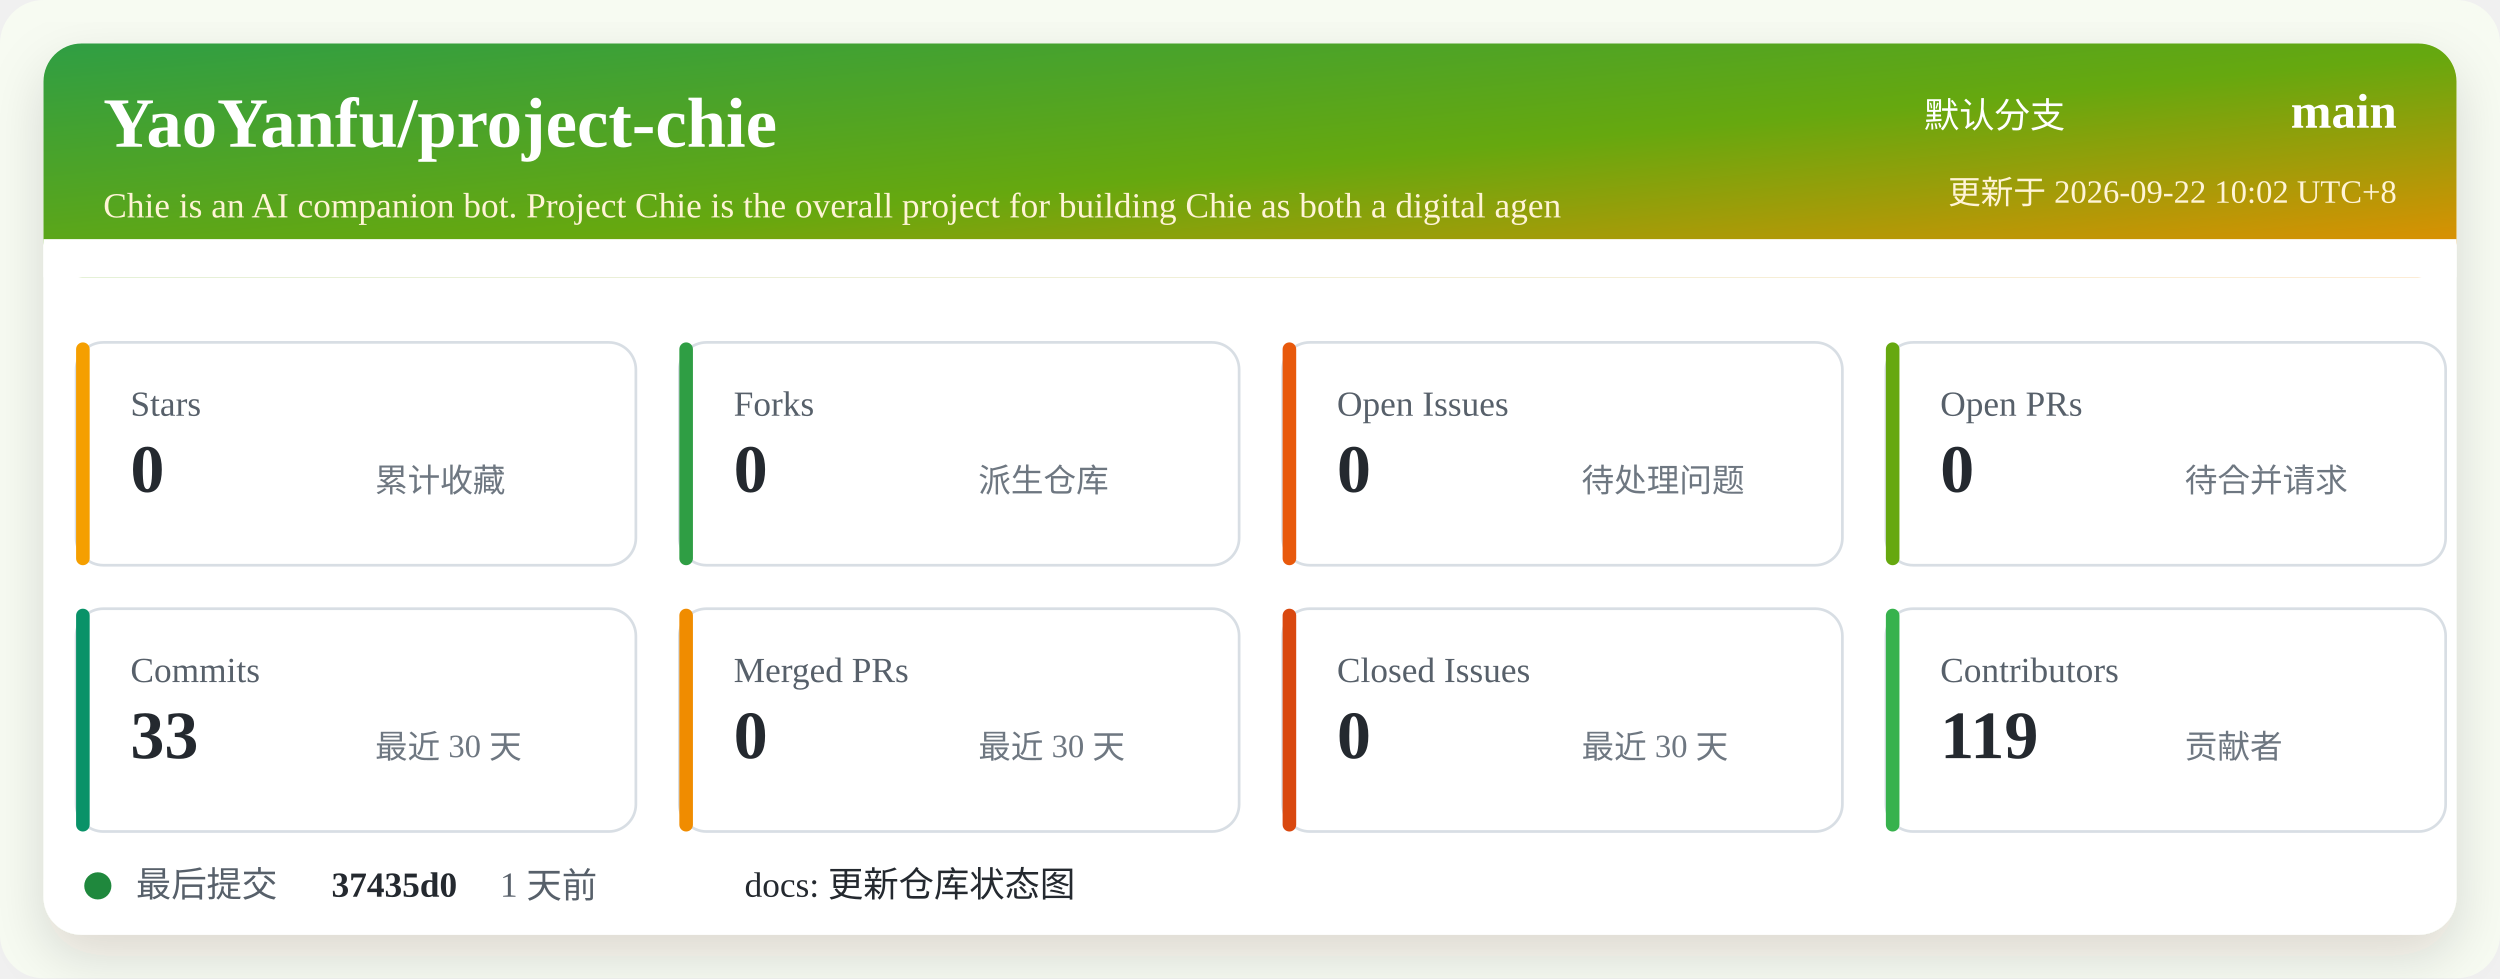
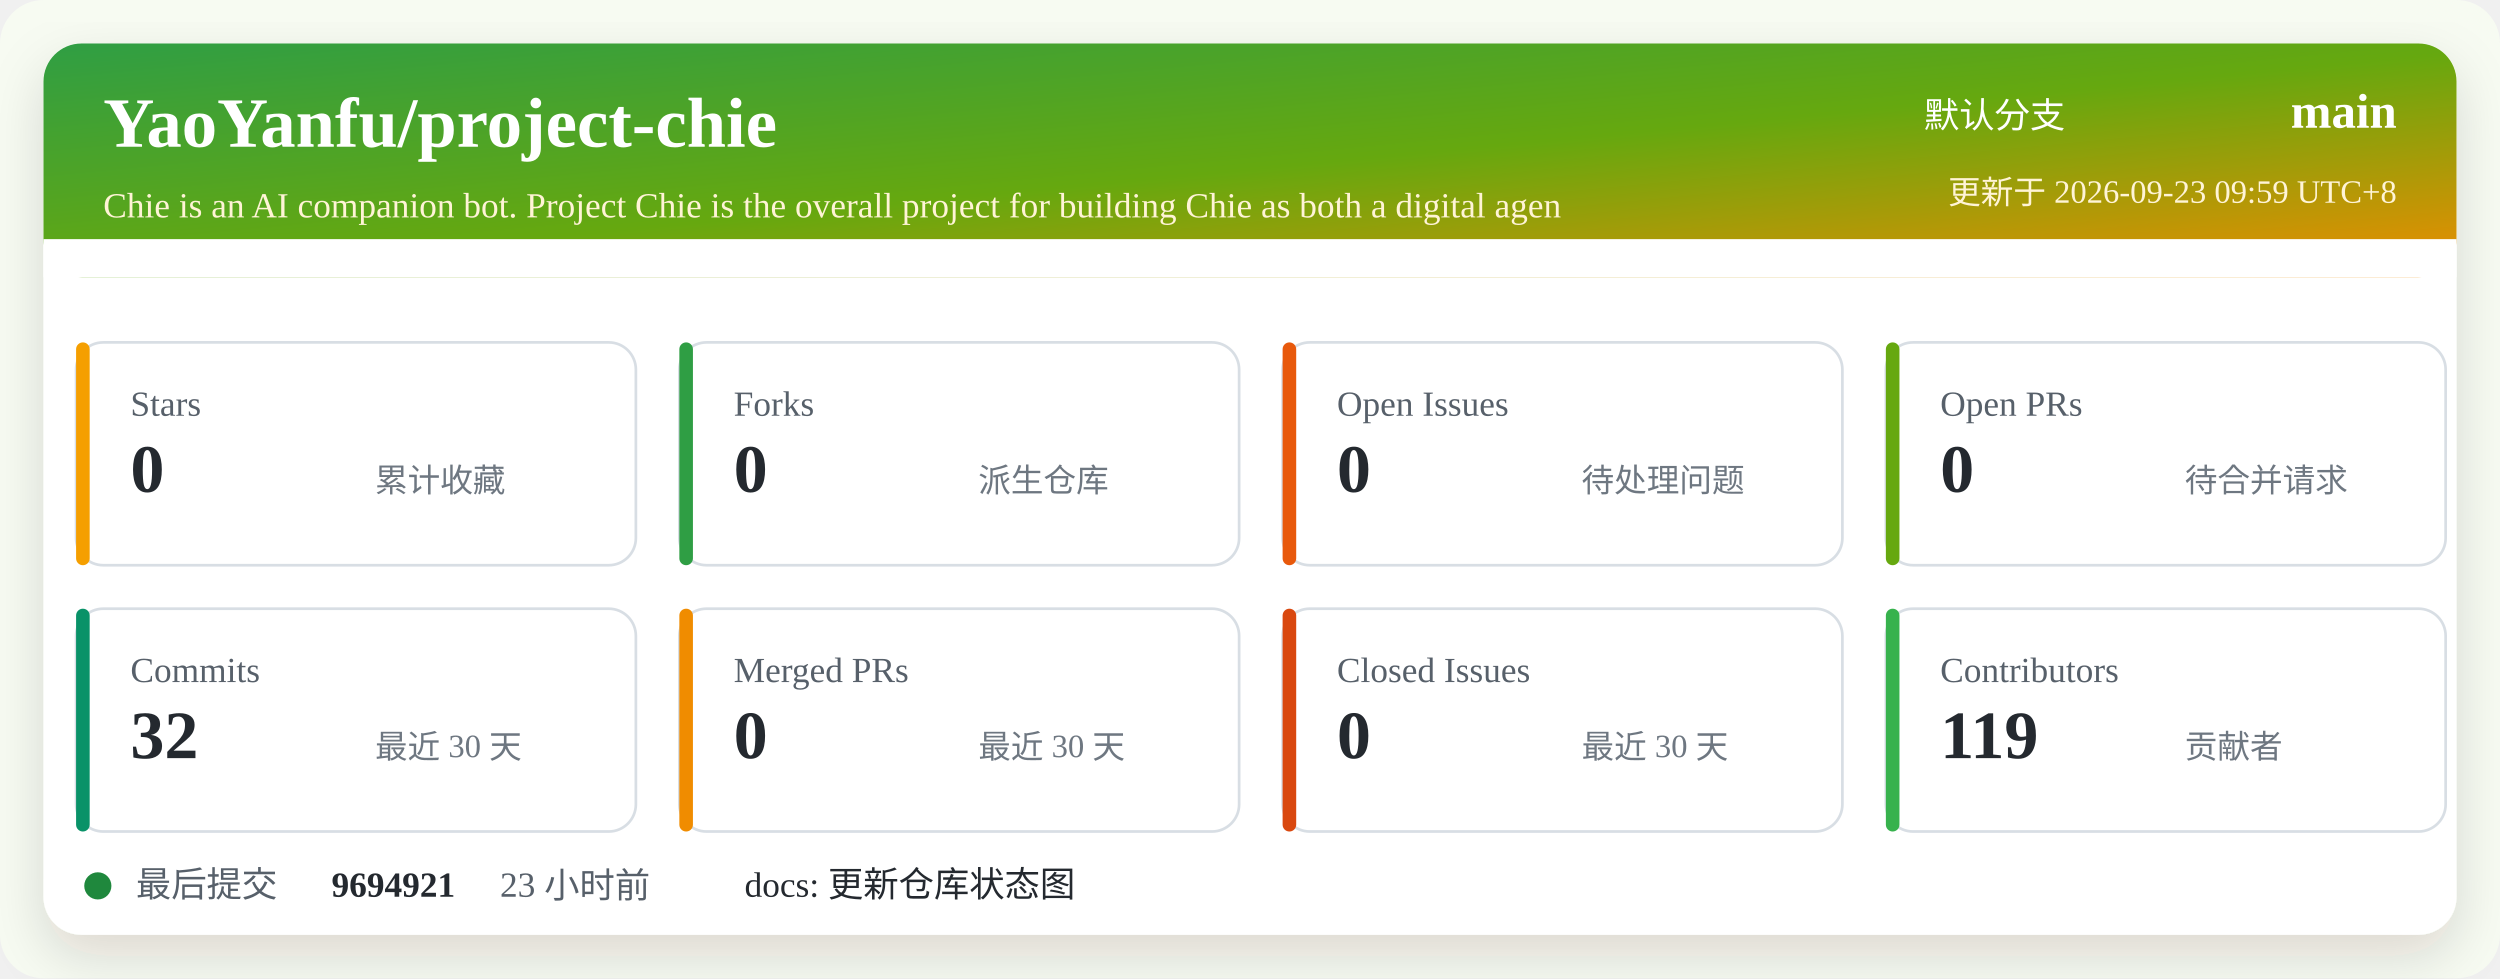
<svg xmlns="http://www.w3.org/2000/svg" width="920" height="360" viewBox="0 0 920 360" role="img" aria-labelledby="title desc">
  <defs>
    <linearGradient id="header" x1="0" x2="1" y1="0" y2="1">
      <stop offset="0%" stop-color="#2f9e44" />
      <stop offset="52%" stop-color="#66a80f" />
      <stop offset="100%" stop-color="#f08c00" />
    </linearGradient>
    <filter id="shadow" x="-5%" y="-5%" width="110%" height="110%">
      <feDropShadow dx="0" dy="8" stdDeviation="10" flood-color="#2b2318" flood-opacity="0.14" />
    </filter>
  </defs>
  <rect width="920" height="360" rx="16" fill="#f7fbf2" />
  <rect x="16" y="16" width="888" height="328" rx="14" fill="#ffffff" filter="url(#shadow)" />
  <rect x="16" y="16" width="888" height="86" rx="14" fill="url(#header)" />
  <path d="M16 88 H904 V102 H16 Z" fill="#ffffff" />
  <text x="38" y="54" fill="#ffffff" font-size="26" font-weight="700">YaoYanfu/project-chie</text>
  <text x="38" y="80" fill="#fff4d6" font-size="13">Chie is an AI companion bot. Project Chie is the overall project for building Chie as both a digital agen</text>
  <text x="760" y="47" fill="#ffffff" font-size="13" text-anchor="end">默认分支</text>
  <text x="882" y="47" fill="#ffffff" font-size="18" font-weight="700" text-anchor="end">main</text>
-   <text x="882" y="75" fill="#fff4d6" font-size="12" text-anchor="end">更新于 2026-09-22 10:02 UTC+8</text>
+   <text x="882" y="75" fill="#fff4d6" font-size="12" text-anchor="end">更新于 2026-09-23 09:59 UTC+8</text>
  <g transform="translate(28 126)">
    <rect width="206" height="82" rx="10" fill="#ffffff" stroke="#d8dee4" />
    <rect x="0" y="0" width="5" height="82" rx="2.5" fill="#f59f00" />
    <text x="20" y="27" fill="#57606a" font-size="13">Stars</text>
    <text x="20" y="55" fill="#24292f" font-size="25" font-weight="700">0</text>
    <text x="110" y="55" fill="#6e7781" font-size="12">累计收藏</text>
  </g>
  <g transform="translate(250 126)">
    <rect width="206" height="82" rx="10" fill="#ffffff" stroke="#d8dee4" />
    <rect x="0" y="0" width="5" height="82" rx="2.5" fill="#2f9e44" />
    <text x="20" y="27" fill="#57606a" font-size="13">Forks</text>
    <text x="20" y="55" fill="#24292f" font-size="25" font-weight="700">0</text>
    <text x="110" y="55" fill="#6e7781" font-size="12">派生仓库</text>
  </g>
  <g transform="translate(472 126)">
    <rect width="206" height="82" rx="10" fill="#ffffff" stroke="#d8dee4" />
    <rect x="0" y="0" width="5" height="82" rx="2.5" fill="#e8590c" />
    <text x="20" y="27" fill="#57606a" font-size="13">Open Issues</text>
    <text x="20" y="55" fill="#24292f" font-size="25" font-weight="700">0</text>
    <text x="110" y="55" fill="#6e7781" font-size="12">待处理问题</text>
  </g>
  <g transform="translate(694 126)">
    <rect width="206" height="82" rx="10" fill="#ffffff" stroke="#d8dee4" />
    <rect x="0" y="0" width="5" height="82" rx="2.5" fill="#66a80f" />
    <text x="20" y="27" fill="#57606a" font-size="13">Open PRs</text>
    <text x="20" y="55" fill="#24292f" font-size="25" font-weight="700">0</text>
    <text x="110" y="55" fill="#6e7781" font-size="12">待合并请求</text>
  </g>
  <g transform="translate(28 224)">
    <rect width="206" height="82" rx="10" fill="#ffffff" stroke="#d8dee4" />
    <rect x="0" y="0" width="5" height="82" rx="2.5" fill="#099268" />
    <text x="20" y="27" fill="#57606a" font-size="13">Commits</text>
-     <text x="20" y="55" fill="#24292f" font-size="25" font-weight="700">33</text>
+     <text x="20" y="55" fill="#24292f" font-size="25" font-weight="700">32</text>
    <text x="110" y="55" fill="#6e7781" font-size="12">最近 30 天</text>
  </g>
  <g transform="translate(250 224)">
    <rect width="206" height="82" rx="10" fill="#ffffff" stroke="#d8dee4" />
    <rect x="0" y="0" width="5" height="82" rx="2.5" fill="#f08c00" />
    <text x="20" y="27" fill="#57606a" font-size="13">Merged PRs</text>
    <text x="20" y="55" fill="#24292f" font-size="25" font-weight="700">0</text>
    <text x="110" y="55" fill="#6e7781" font-size="12">最近 30 天</text>
  </g>
  <g transform="translate(472 224)">
    <rect width="206" height="82" rx="10" fill="#ffffff" stroke="#d8dee4" />
    <rect x="0" y="0" width="5" height="82" rx="2.5" fill="#d9480f" />
    <text x="20" y="27" fill="#57606a" font-size="13">Closed Issues</text>
    <text x="20" y="55" fill="#24292f" font-size="25" font-weight="700">0</text>
    <text x="110" y="55" fill="#6e7781" font-size="12">最近 30 天</text>
  </g>
  <g transform="translate(694 224)">
    <rect width="206" height="82" rx="10" fill="#ffffff" stroke="#d8dee4" />
    <rect x="0" y="0" width="5" height="82" rx="2.5" fill="#37b24d" />
    <text x="20" y="27" fill="#57606a" font-size="13">Contributors</text>
    <text x="20" y="55" fill="#24292f" font-size="25" font-weight="700">119</text>
    <text x="110" y="55" fill="#6e7781" font-size="12">贡献者</text>
  </g>
  <g transform="translate(28 318)">
    <circle cx="8" cy="8" r="5" fill="#1f883d" />
    <text x="22" y="12" fill="#57606a" font-size="13">最后提交</text>
-     <text x="94" y="12" fill="#24292f" font-size="13" font-weight="700">37435d0</text>
-     <text x="156" y="12" fill="#57606a" font-size="13">1 天前</text>
+     <text x="94" y="12" fill="#24292f" font-size="13" font-weight="700">9694921</text>
+     <text x="156" y="12" fill="#57606a" font-size="13">23 小时前</text>
    <text x="246" y="12" fill="#24292f" font-size="13">docs: 更新仓库状态图</text>
  </g>
</svg>
